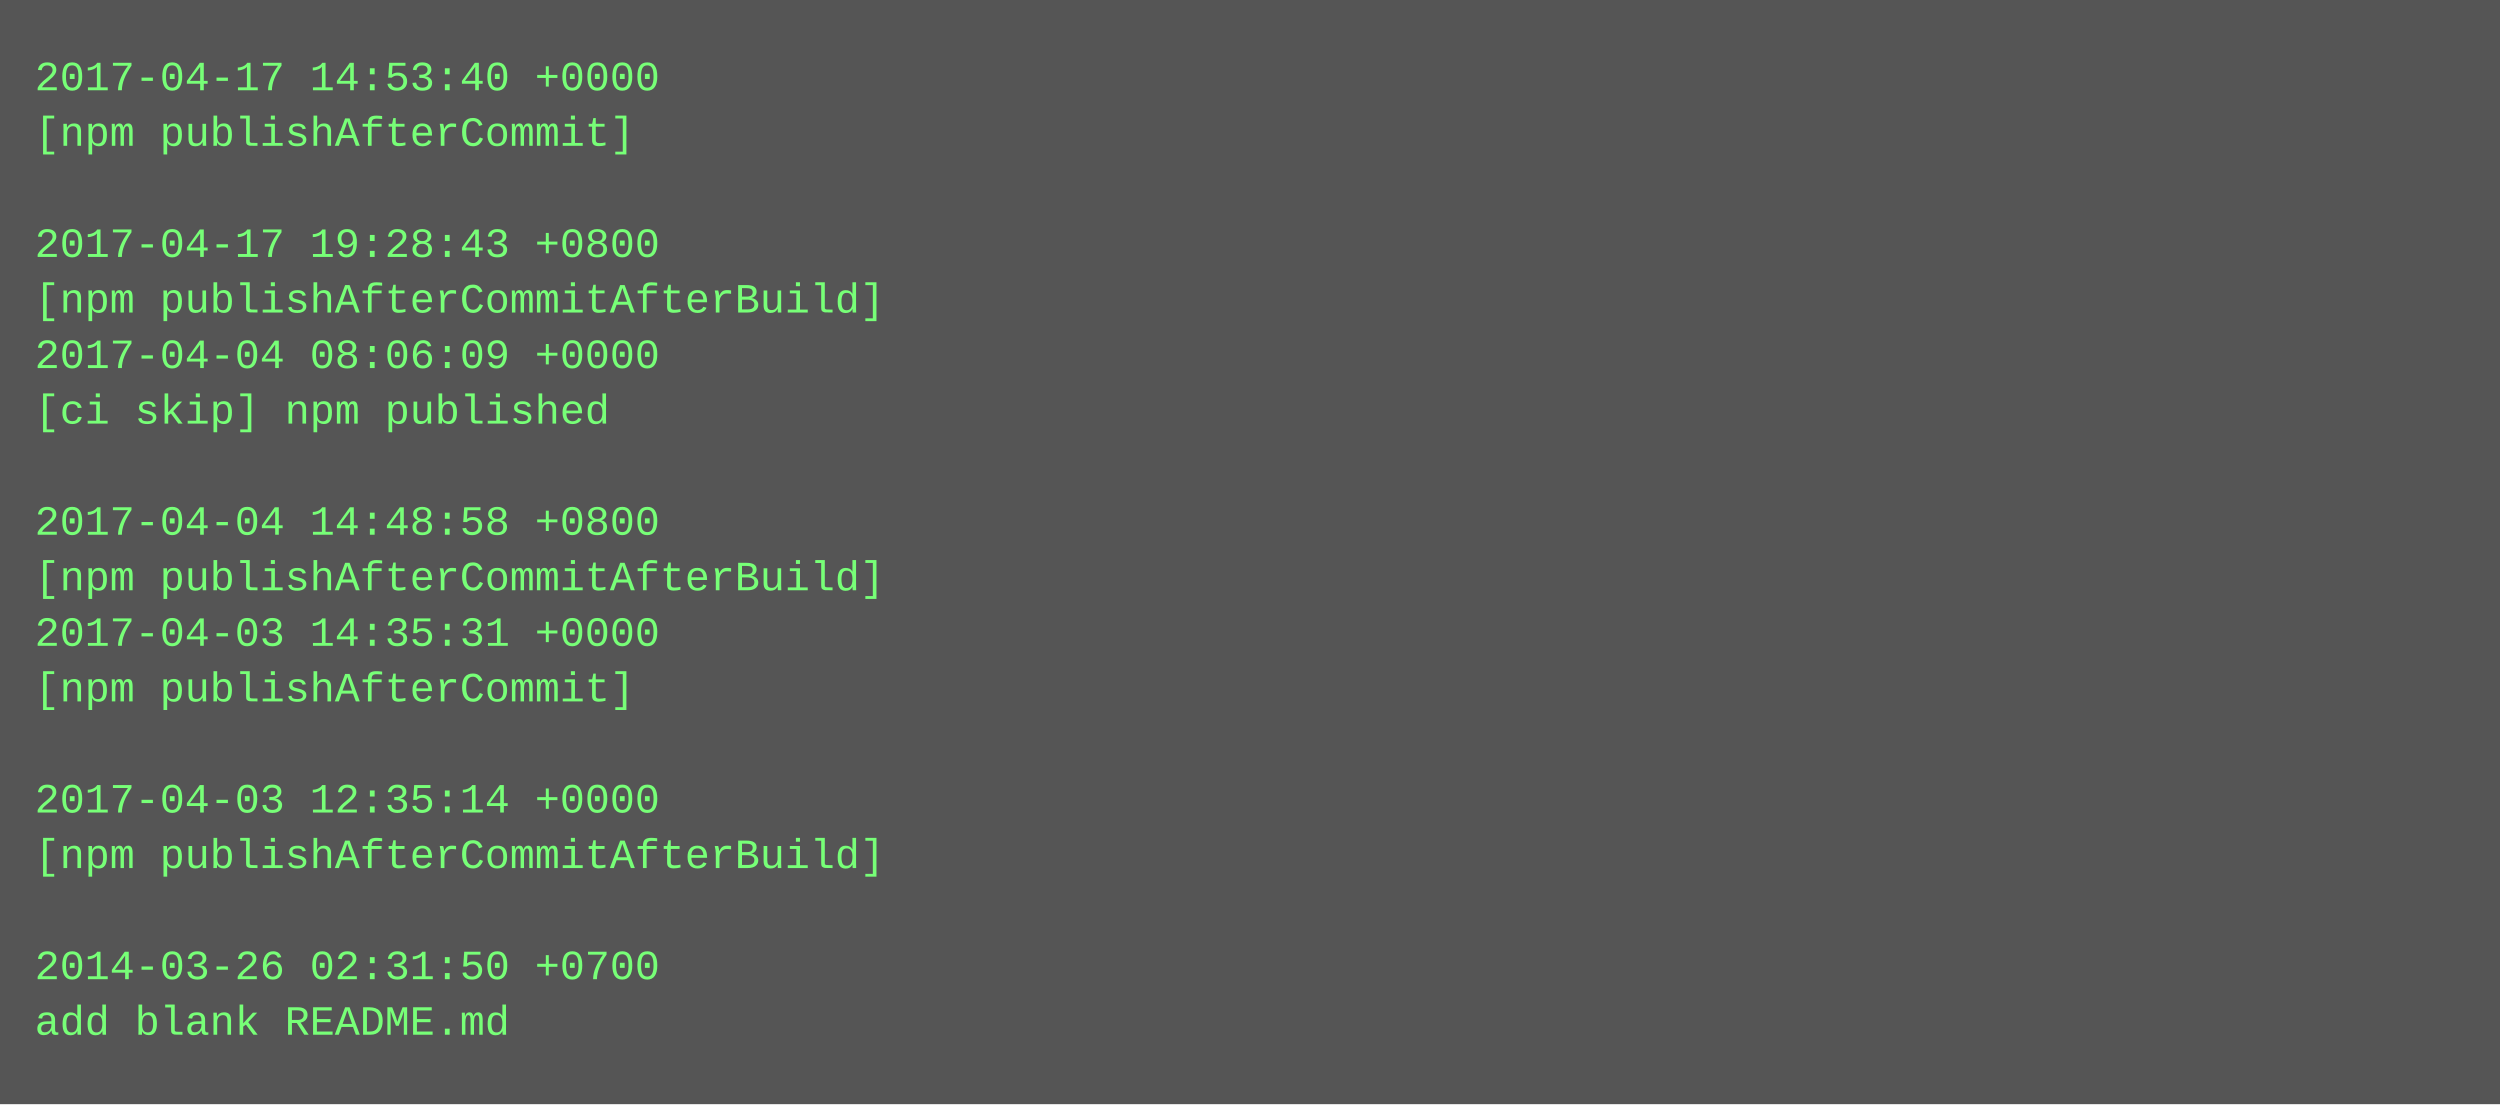
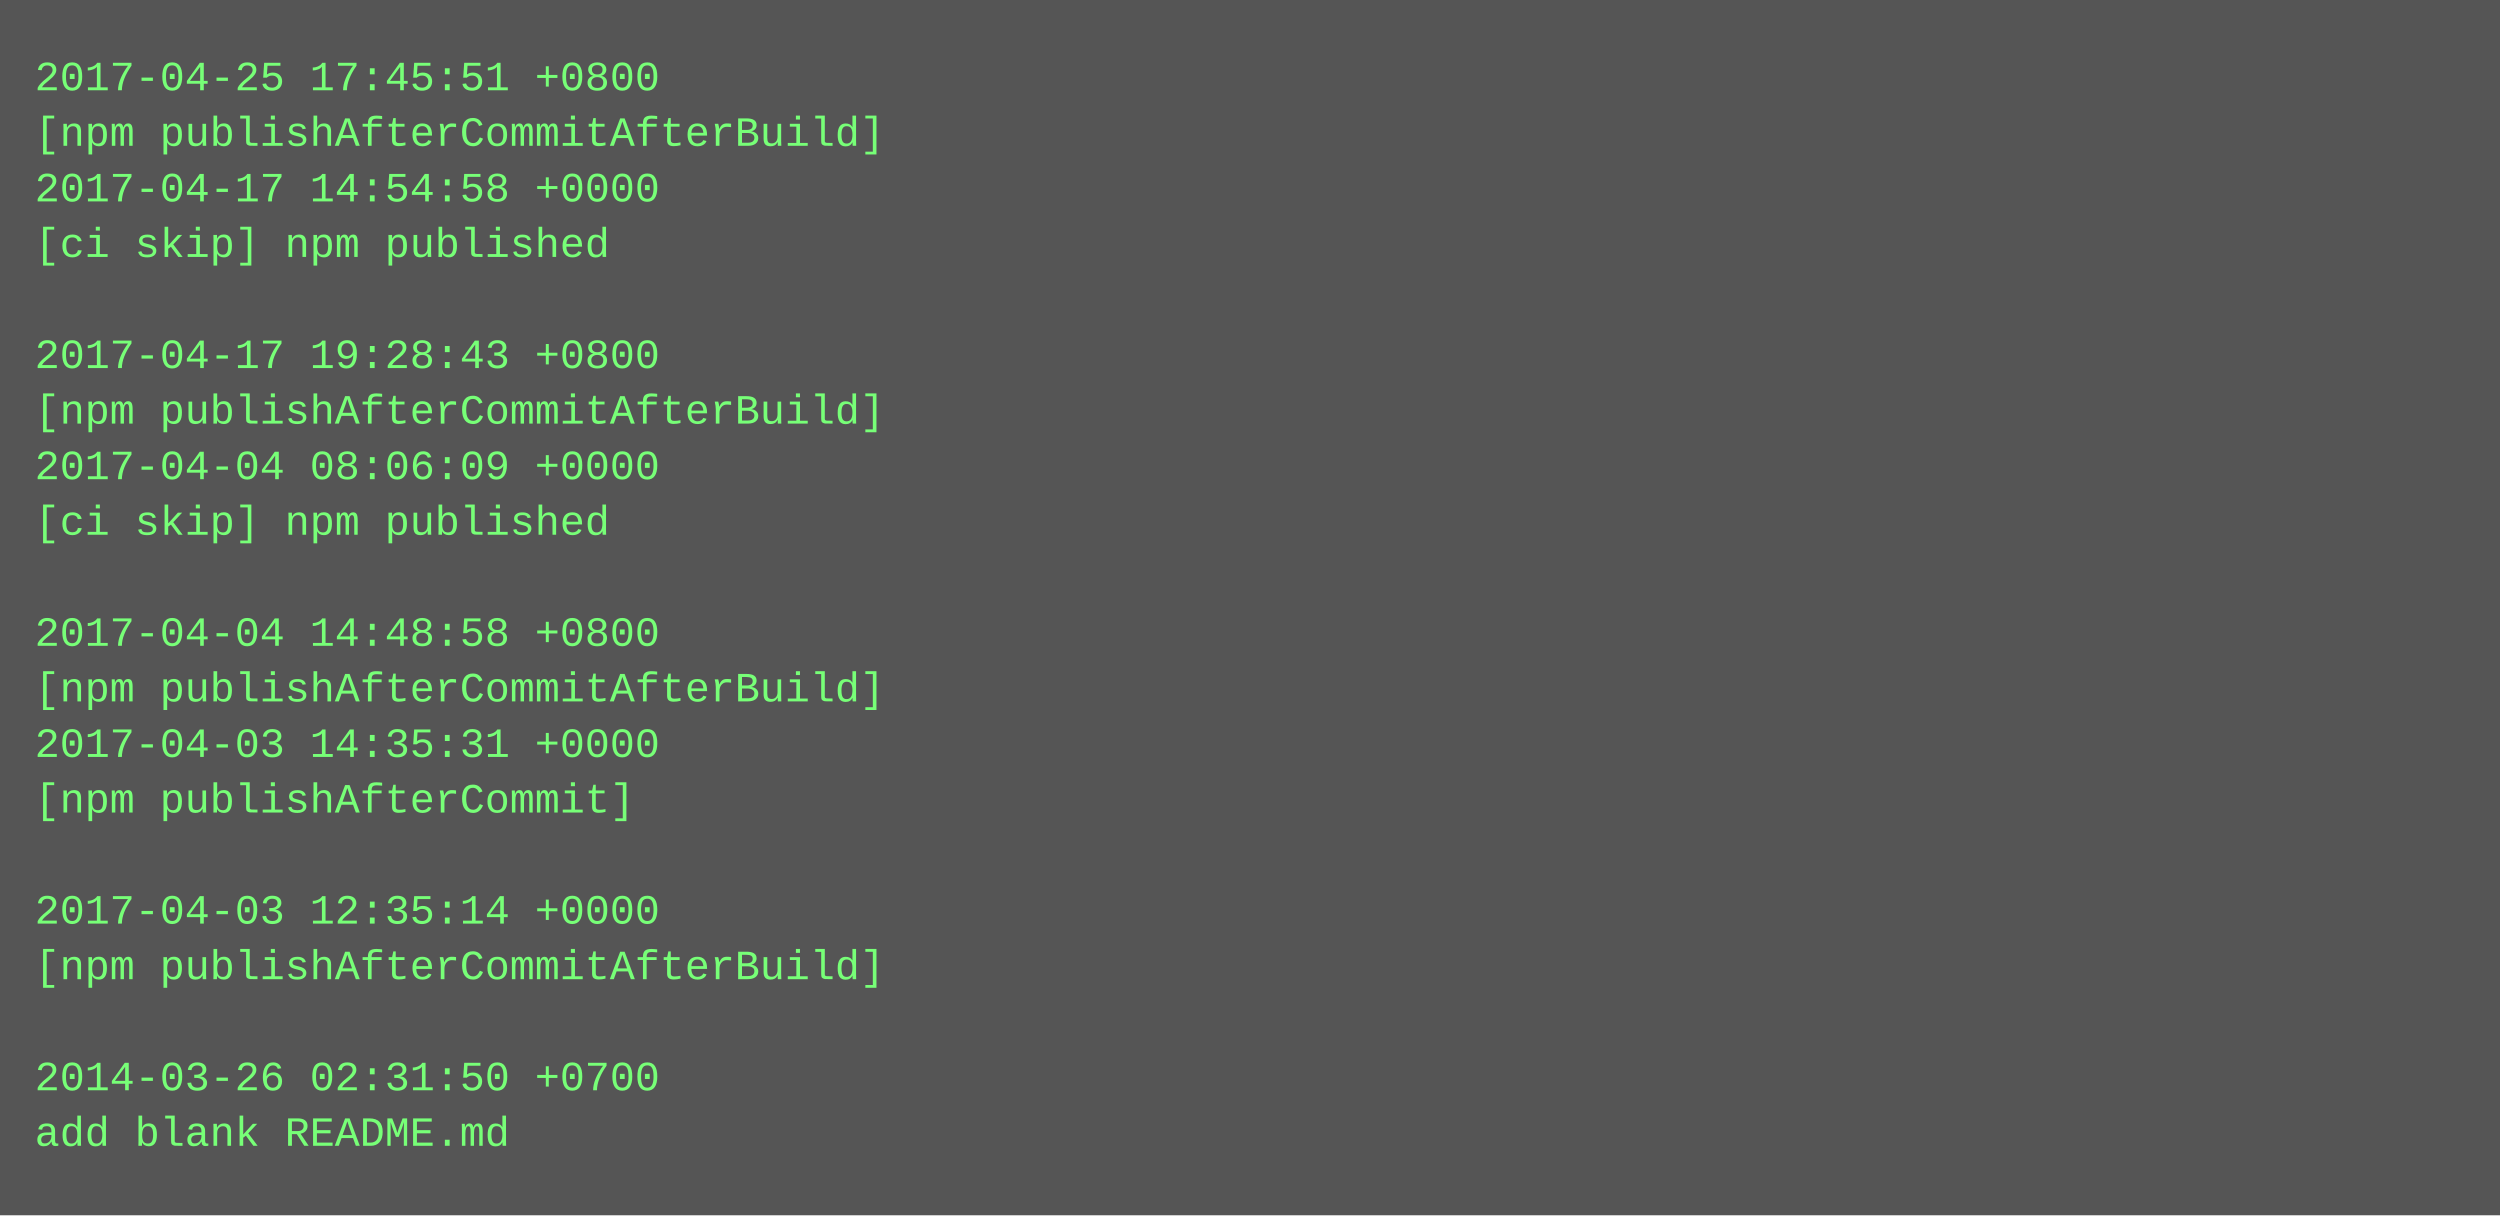
- <svg xmlns="http://www.w3.org/2000/svg" height="318" width="720">
-   <rect height="318" fill="#555" width="720" />
+ <svg xmlns="http://www.w3.org/2000/svg" height="350" width="720">
+   <rect height="350" fill="#555" width="720" />
  <text fill="#7f7" font-family="Courier New" font-size="12" xml:space="preserve">
-     <tspan x="10" y="26">2017-04-17 14:53:40 +0000</tspan>
-     <tspan x="10" y="42">[npm publishAfterCommit]</tspan>
-     <tspan x="10" y="58" />
-     <tspan x="10" y="74">2017-04-17 19:28:43 +0800</tspan>
-     <tspan x="10" y="90">[npm publishAfterCommitAfterBuild]</tspan>
-     <tspan x="10" y="106">2017-04-04 08:06:09 +0000</tspan>
-     <tspan x="10" y="122">[ci skip] npm published</tspan>
-     <tspan x="10" y="138" />
-     <tspan x="10" y="154">2017-04-04 14:48:58 +0800</tspan>
-     <tspan x="10" y="170">[npm publishAfterCommitAfterBuild]</tspan>
-     <tspan x="10" y="186">2017-04-03 14:35:31 +0000</tspan>
-     <tspan x="10" y="202">[npm publishAfterCommit]</tspan>
-     <tspan x="10" y="218" />
-     <tspan x="10" y="234">2017-04-03 12:35:14 +0000</tspan>
-     <tspan x="10" y="250">[npm publishAfterCommitAfterBuild]</tspan>
-     <tspan x="10" y="266" />
-     <tspan x="10" y="282">2014-03-26 02:31:50 +0700</tspan>
-     <tspan x="10" y="298">add blank README.md</tspan>
+     <tspan x="10" y="26">2017-04-25 17:45:51 +0800</tspan>
+     <tspan x="10" y="42">[npm publishAfterCommitAfterBuild]</tspan>
+     <tspan x="10" y="58">2017-04-17 14:54:58 +0000</tspan>
+     <tspan x="10" y="74">[ci skip] npm published</tspan>
+     <tspan x="10" y="90" />
+     <tspan x="10" y="106">2017-04-17 19:28:43 +0800</tspan>
+     <tspan x="10" y="122">[npm publishAfterCommitAfterBuild]</tspan>
+     <tspan x="10" y="138">2017-04-04 08:06:09 +0000</tspan>
+     <tspan x="10" y="154">[ci skip] npm published</tspan>
+     <tspan x="10" y="170" />
+     <tspan x="10" y="186">2017-04-04 14:48:58 +0800</tspan>
+     <tspan x="10" y="202">[npm publishAfterCommitAfterBuild]</tspan>
+     <tspan x="10" y="218">2017-04-03 14:35:31 +0000</tspan>
+     <tspan x="10" y="234">[npm publishAfterCommit]</tspan>
+     <tspan x="10" y="250" />
+     <tspan x="10" y="266">2017-04-03 12:35:14 +0000</tspan>
+     <tspan x="10" y="282">[npm publishAfterCommitAfterBuild]</tspan>
+     <tspan x="10" y="298" />
+     <tspan x="10" y="314">2014-03-26 02:31:50 +0700</tspan>
+     <tspan x="10" y="330">add blank README.md</tspan>
  </text>
</svg>
